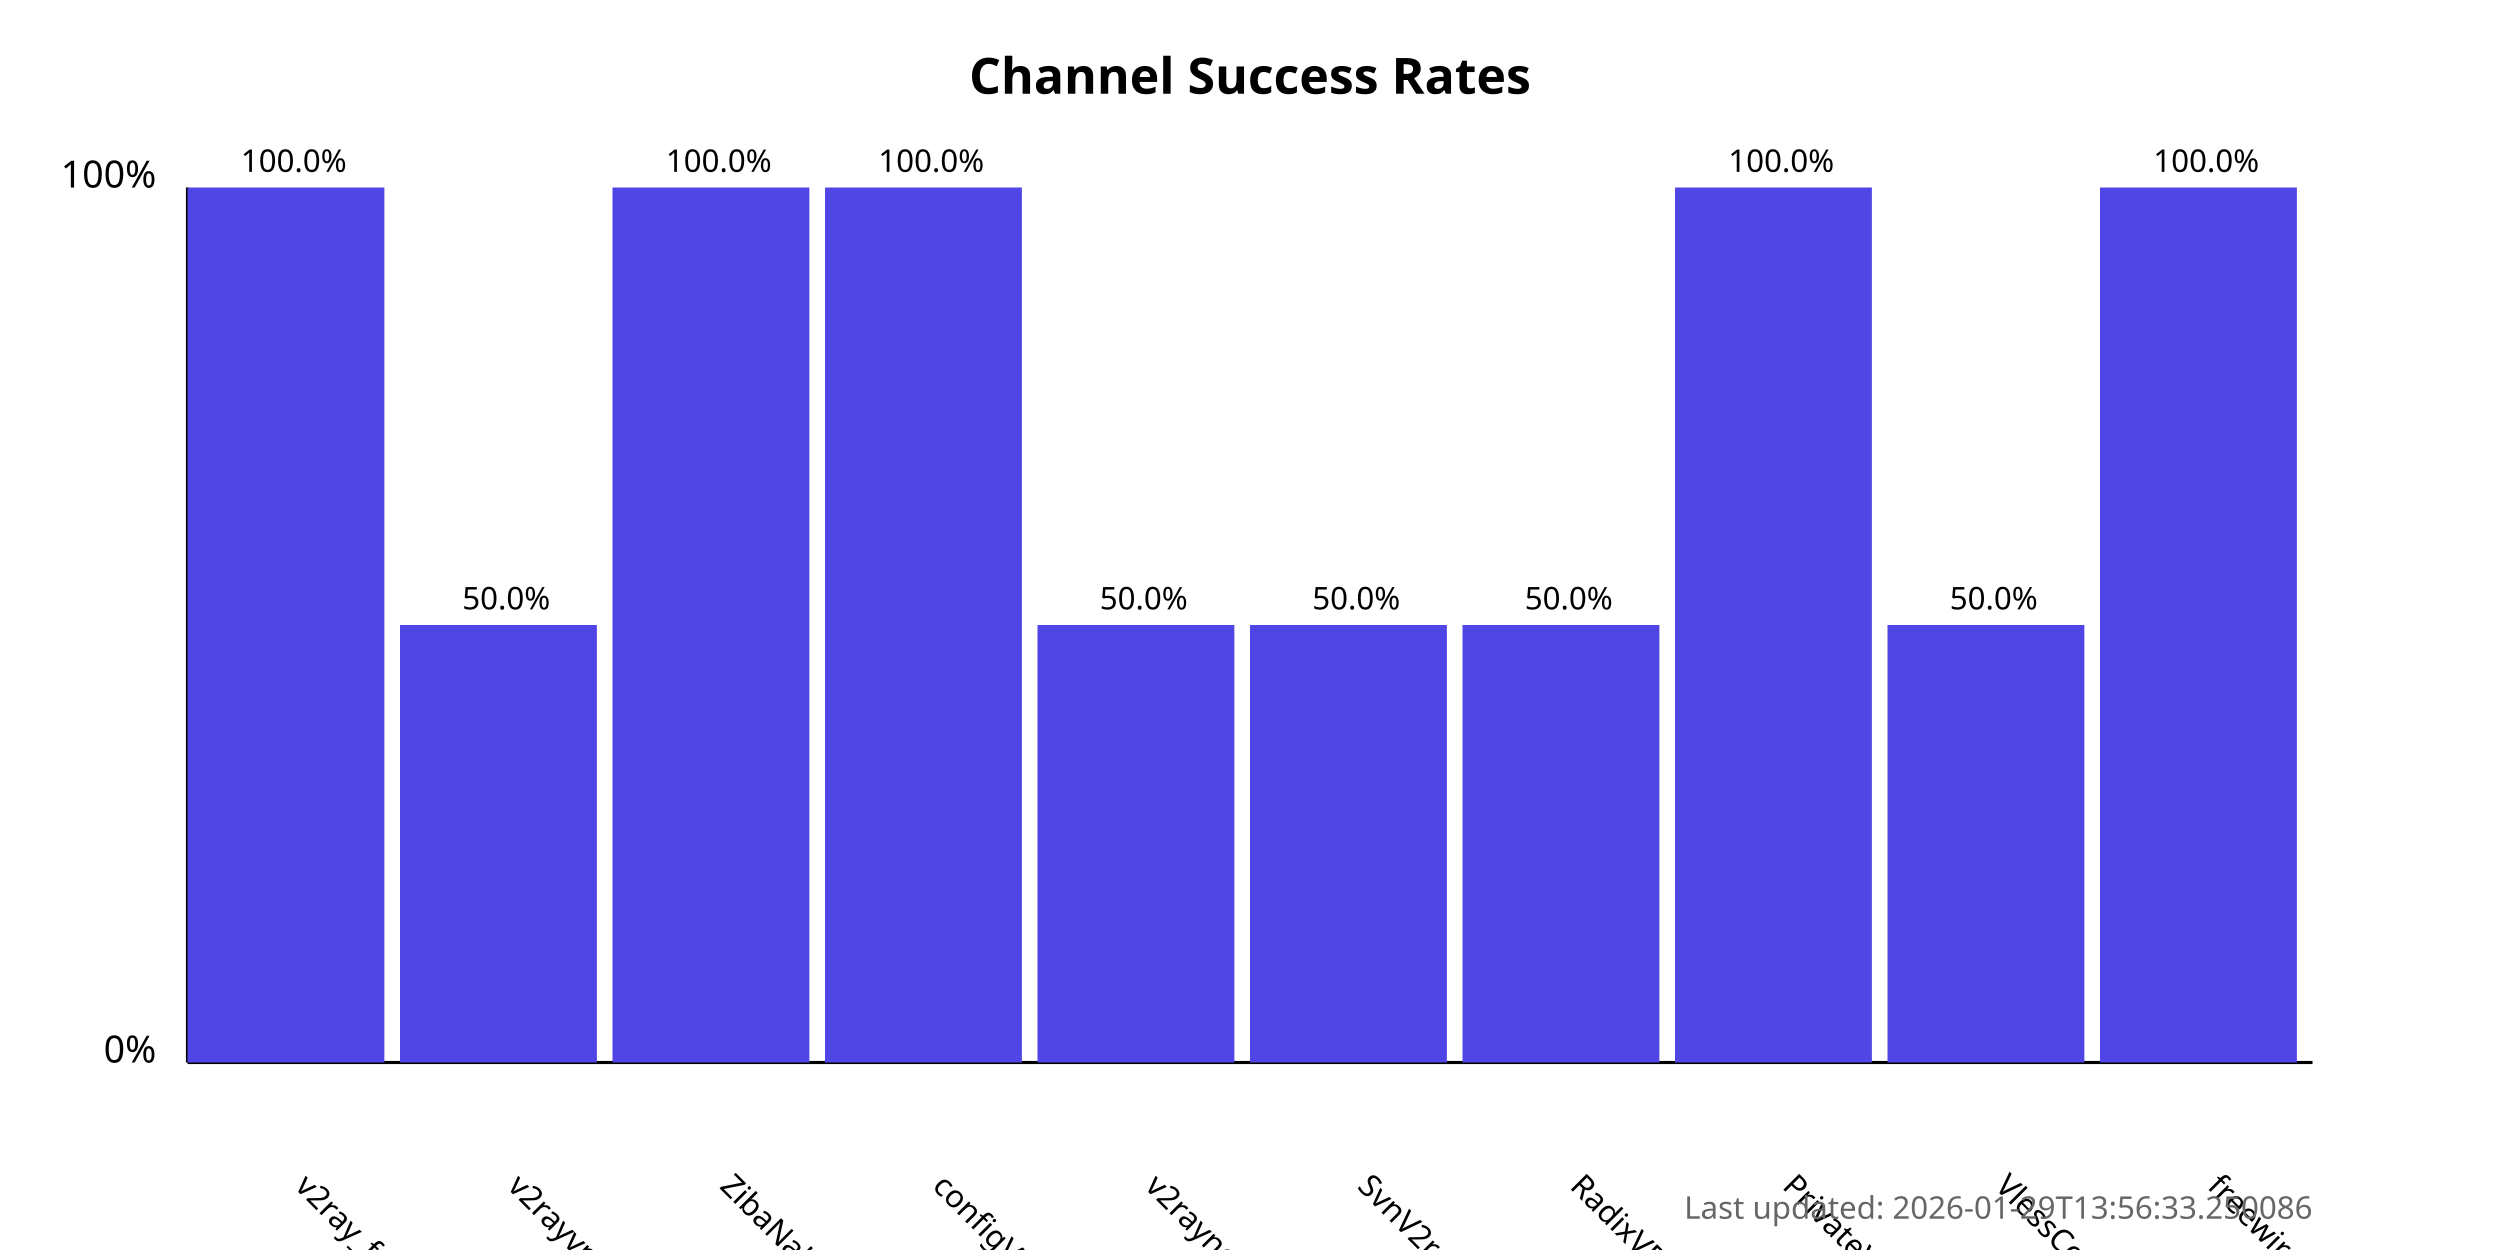
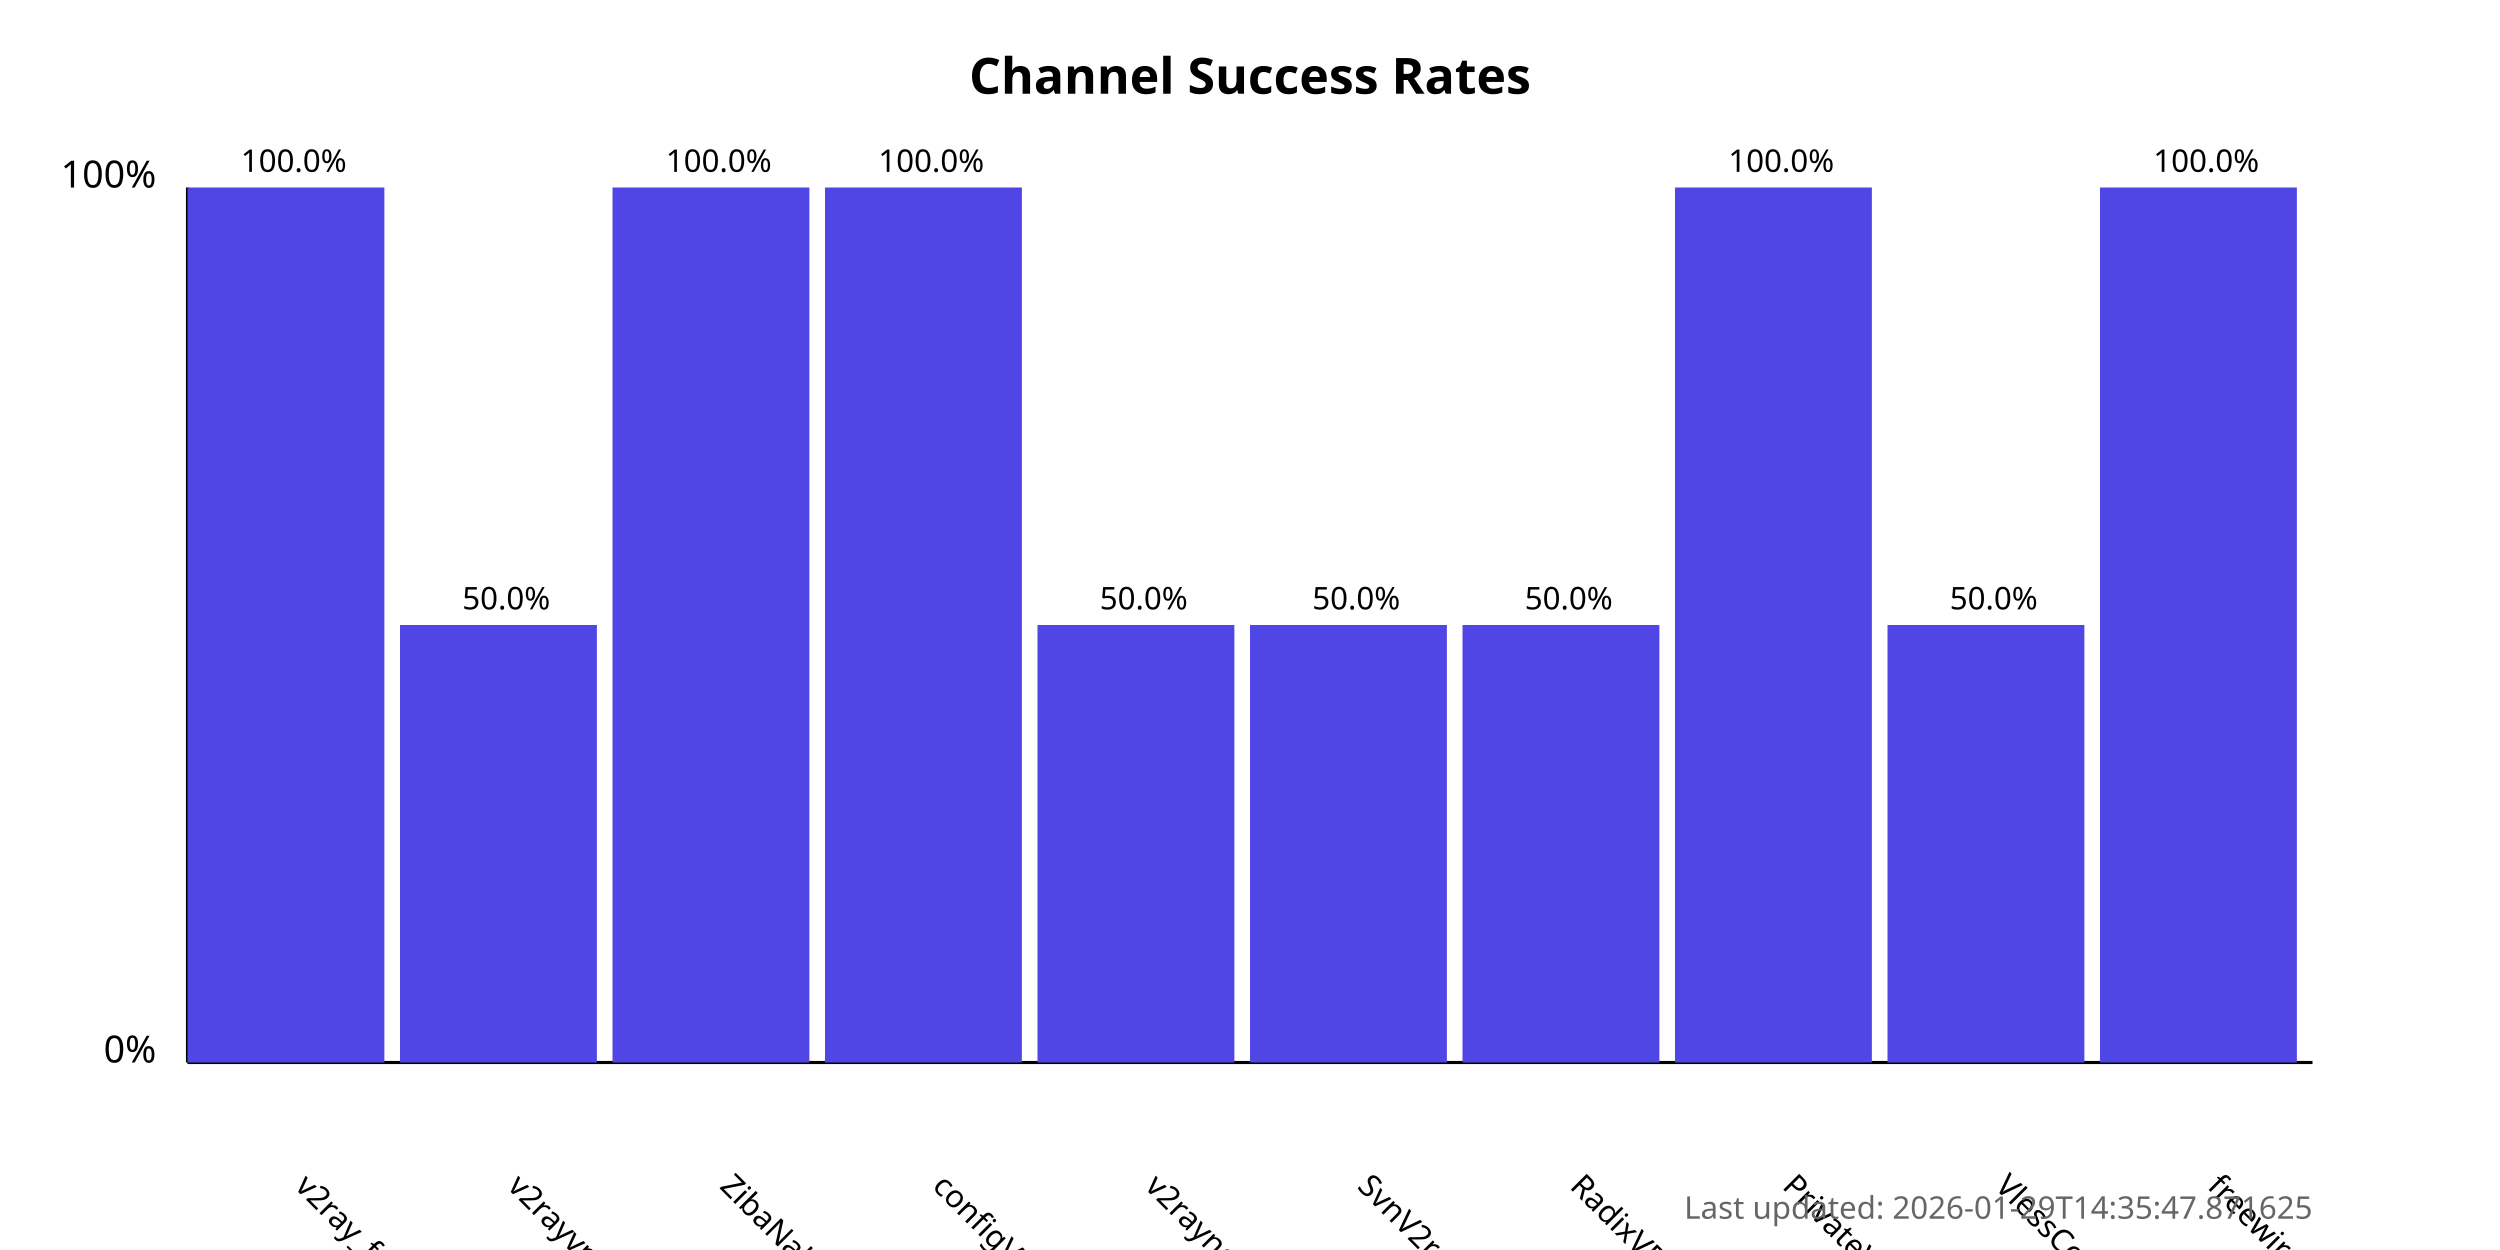
<svg xmlns="http://www.w3.org/2000/svg" width="800" height="400">
  <style>
            .chart-title { font: bold 16px sans-serif; }
            .axis-label { font: 12px sans-serif; }
            .tick-label { font: 10px sans-serif; }
            .bar { fill: #4f46e5; }
            .bar:hover { fill: #6366f1; }
            .timestamp { font: 10px sans-serif; fill: #666; }
        </style>
  <text x="400.0" y="30" text-anchor="middle" class="chart-title">
            Channel Success Rates
        </text>
  <line x1="60" y1="340" x2="60" y2="60" stroke="black" stroke-width="1" />
  <line x1="60" y1="340" x2="740" y2="340" stroke="black" stroke-width="1" />
  <text x="50" y="340" text-anchor="end" class="axis-label">0%</text>
  <text x="50" y="60" text-anchor="end" class="axis-label">100%</text>
  <g>
    <rect x="60" y="60.0" width="63.0" height="280.0" class="bar" />
    <text x="94.0" y="380" transform="rotate(45, 94.0, 380)" text-anchor="start" class="tick-label">
                v2ray_free_conf
            </text>
    <text x="94.0" y="55.0" text-anchor="middle" class="tick-label">
                100.0%
            </text>
  </g>
  <g>
    <rect x="128.0" y="200.0" width="63.0" height="140.0" class="bar" />
    <text x="162.0" y="380" transform="rotate(45, 162.0, 380)" text-anchor="start" class="tick-label">
                v2rayvpno
            </text>
    <text x="162.0" y="195.0" text-anchor="middle" class="tick-label">
                50.0%
            </text>
  </g>
  <g>
    <rect x="196.0" y="60.0" width="63.0" height="280.0" class="bar" />
    <text x="230.0" y="380" transform="rotate(45, 230.0, 380)" text-anchor="start" class="tick-label">
                ZibaNabz
            </text>
    <text x="230.0" y="55.0" text-anchor="middle" class="tick-label">
                100.0%
            </text>
  </g>
  <g>
    <rect x="264.0" y="60.0" width="63.0" height="280.0" class="bar" />
    <text x="298.0" y="380" transform="rotate(45, 298.0, 380)" text-anchor="start" class="tick-label">
                configV2rayForFree
            </text>
    <text x="298.0" y="55.0" text-anchor="middle" class="tick-label">
                100.0%
            </text>
  </g>
  <g>
    <rect x="332.0" y="200.0" width="63.0" height="140.0" class="bar" />
    <text x="366.0" y="380" transform="rotate(45, 366.0, 380)" text-anchor="start" class="tick-label">
                v2rayngvpn
            </text>
    <text x="366.0" y="195.0" text-anchor="middle" class="tick-label">
                50.0%
            </text>
  </g>
  <g>
    <rect x="400.0" y="200.0" width="63.0" height="140.0" class="bar" />
    <text x="434.0" y="380" transform="rotate(45, 434.0, 380)" text-anchor="start" class="tick-label">
                SvnV2ray
            </text>
    <text x="434.0" y="195.0" text-anchor="middle" class="tick-label">
                50.0%
            </text>
  </g>
  <g>
    <rect x="468.0" y="200.0" width="63.0" height="140.0" class="bar" />
    <text x="502.0" y="380" transform="rotate(45, 502.0, 380)" text-anchor="start" class="tick-label">
                RadixVPN
            </text>
    <text x="502.0" y="195.0" text-anchor="middle" class="tick-label">
                50.0%
            </text>
  </g>
  <g>
    <rect x="536.0" y="60.0" width="63.0" height="280.0" class="bar" />
    <text x="570.0" y="380" transform="rotate(45, 570.0, 380)" text-anchor="start" class="tick-label">
                PrivateVPNs
            </text>
    <text x="570.0" y="55.0" text-anchor="middle" class="tick-label">
                100.0%
            </text>
  </g>
  <g>
    <rect x="604.0" y="200.0" width="63.0" height="140.0" class="bar" />
    <text x="638.0" y="380" transform="rotate(45, 638.0, 380)" text-anchor="start" class="tick-label">
                VlessConfig
            </text>
    <text x="638.0" y="195.0" text-anchor="middle" class="tick-label">
                50.0%
            </text>
  </g>
  <g>
    <rect x="672.0" y="60.0" width="63.0" height="280.0" class="bar" />
    <text x="706.0" y="380" transform="rotate(45, 706.0, 380)" text-anchor="start" class="tick-label">
                freewireguard
            </text>
    <text x="706.0" y="55.0" text-anchor="middle" class="tick-label">
                100.0%
            </text>
  </g>
  <text x="740" y="390" text-anchor="end" class="timestamp">
-             Last updated: 2026-01-29T13:56:33.250086
+             Last updated: 2026-01-29T14:35:47.871625
        </text>
</svg>
